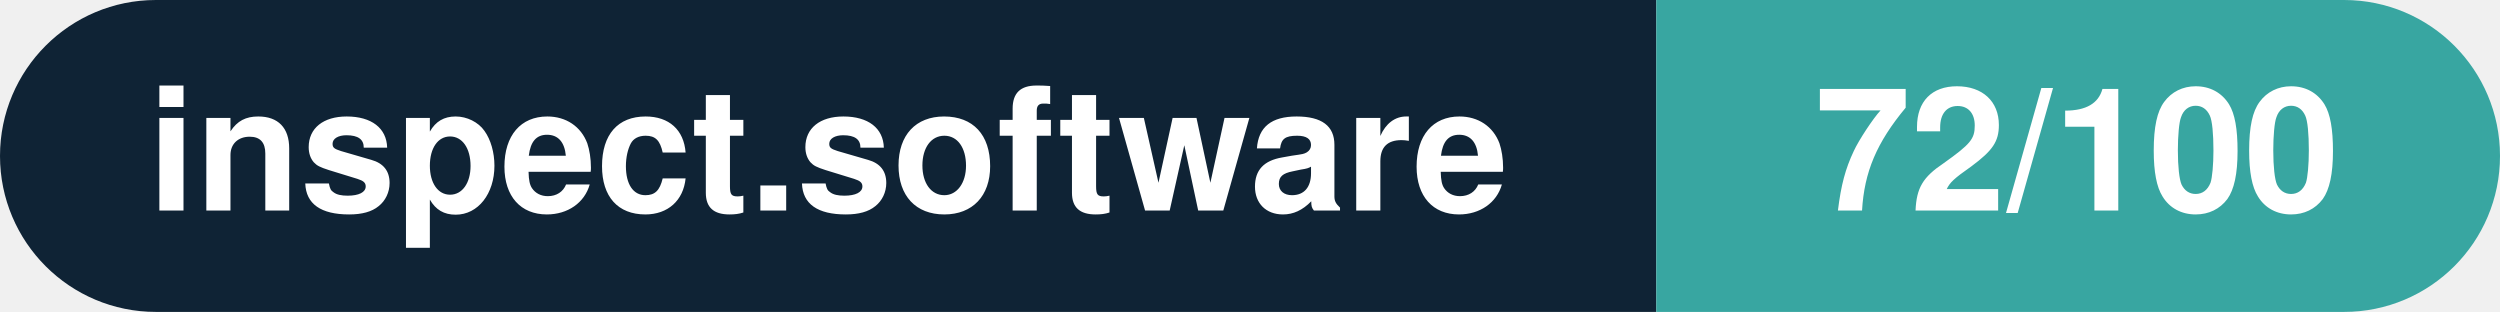
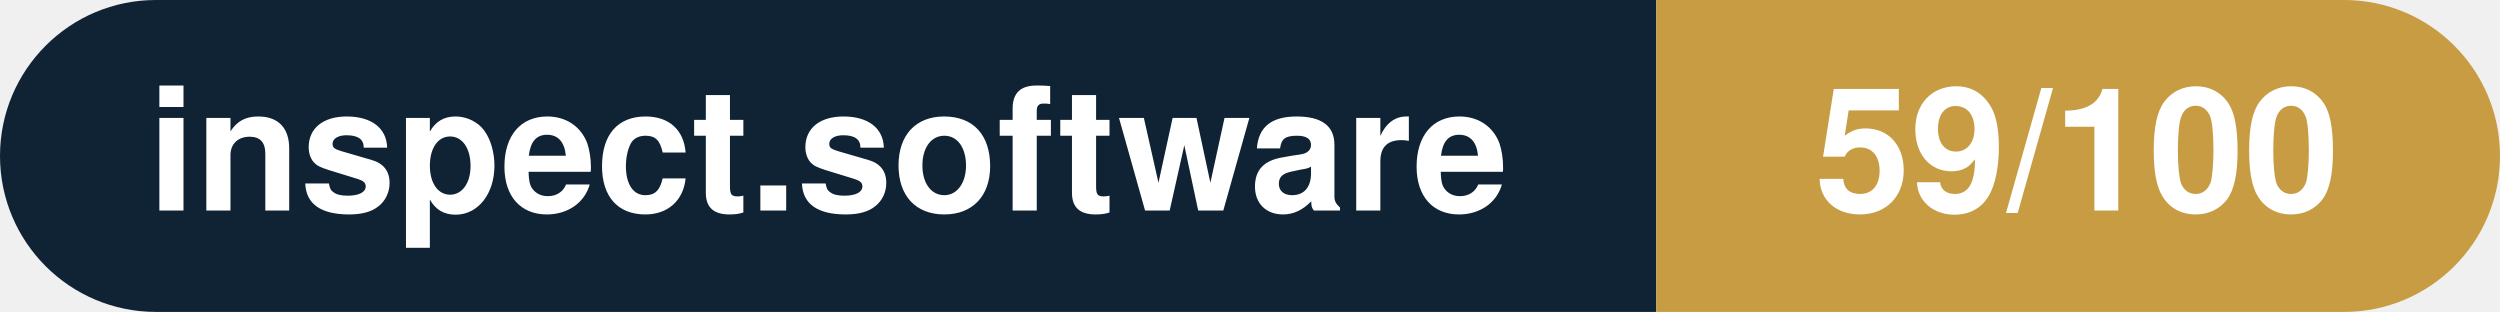
- <svg xmlns="http://www.w3.org/2000/svg" width="160.3" height="20" viewBox="0 0 160.3 20" role="img" aria-label="inspect.software: 72/100">
+ <svg xmlns="http://www.w3.org/2000/svg" width="160.3" height="20" viewBox="0 0 160.3 20" role="img" aria-label="inspect.software: 59/100">
  <clipPath id="rnd">
    <rect width="160.3" height="20" rx="10.0" fill="#fff" />
  </clipPath>
  <g clip-path="url(#rnd)">
    <rect width="106.2" height="20" fill="#0f2335" />
-     <rect x="106.2" width="54.1" height="20" fill="#38a6a1" />
+     <rect x="106.2" width="54.1" height="20" fill="#c79c43" />
  </g>
  <g fill="#fff" text-anchor="middle" font-family="Helvetica Neue,Helvetica,Arial,sans-serif" font-size="11">
    <text x="53.1" y="13.5" font-weight="600">inspect.software</text>
-     <text x="133.2" y="13.5" font-weight="700">72/100</text>
+     <text x="133.2" y="13.5" font-weight="700">59/100</text>
  </g>
</svg>
